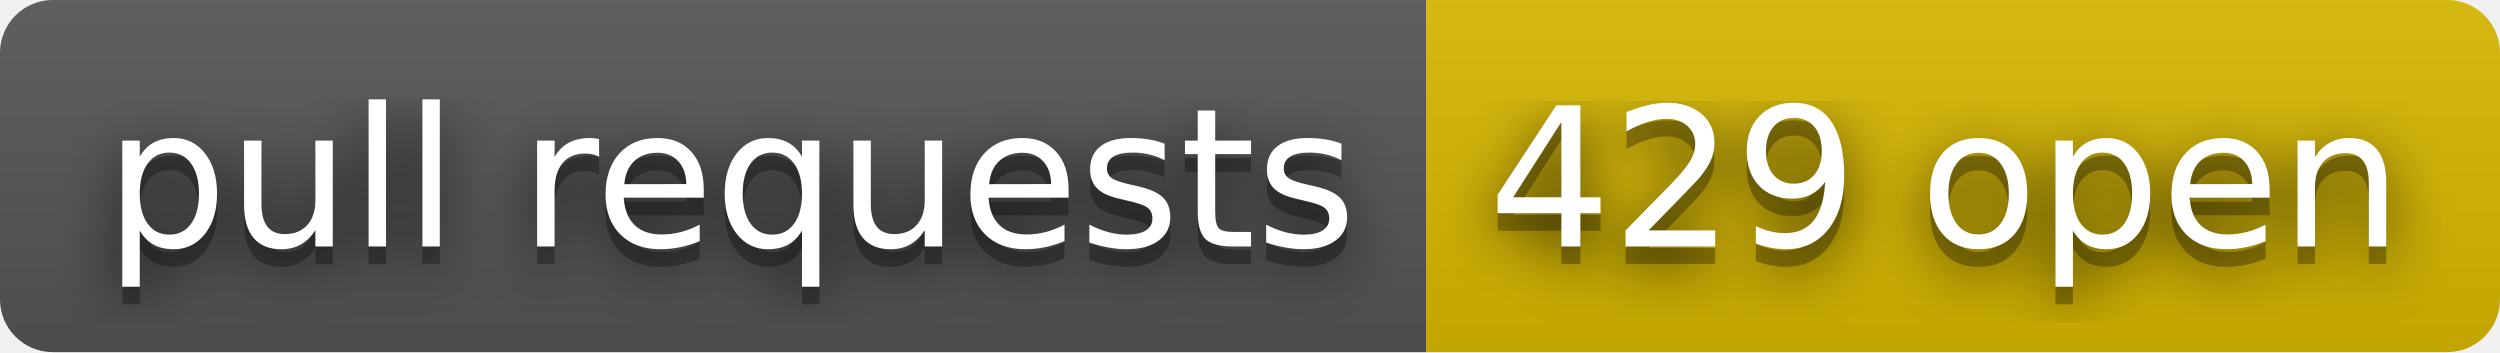
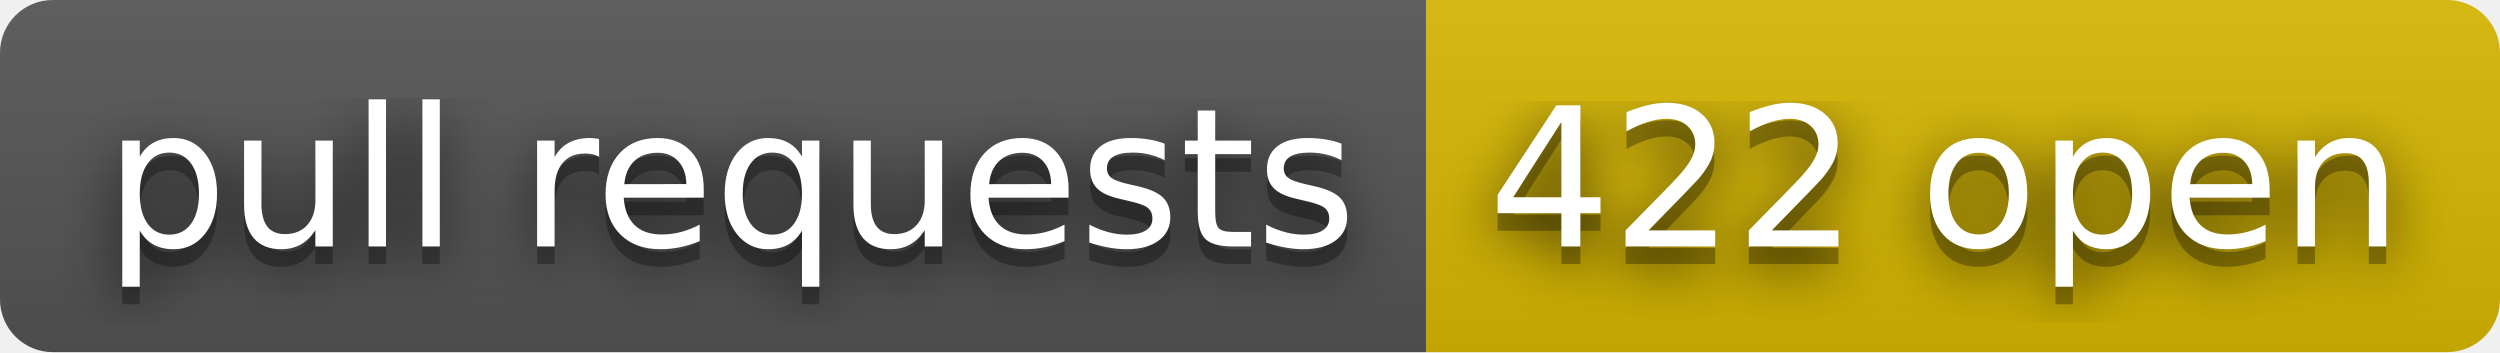
- <svg xmlns="http://www.w3.org/2000/svg" width="142" height="20" role="img" aria-label="pull requests: 429 open">
+ <svg xmlns="http://www.w3.org/2000/svg" width="142" height="20" role="img" aria-label="pull requests: 422 open">
  <filter id="blur">
    <feGaussianBlur stdDeviation="16" />
  </filter>
  <linearGradient id="s" x2="0" y2="100%">
    <stop offset="0" stop-color="#bbb" stop-opacity=".1" />
    <stop offset="1" stop-opacity=".1" />
  </linearGradient>
  <clipPath id="r">
    <rect width="142" height="20" rx="3" />
  </clipPath>
  <g clip-path="url(#r)">
    <rect width="81" height="20" fill="#555" />
    <rect x="81" width="61" height="20" fill="#d8b800" />
    <rect width="142" height="20" fill="url(#s)" />
  </g>
  <g fill="#fff" text-anchor="middle" font-family="Verdana,Geneva,DejaVu Sans,sans-serif" text-rendering="geometricPrecision" font-size="110">
    <g transform="scale(.1)">
      <g aria-hidden="true" fill="#010101">
        <text x="415" y="150" fill-opacity=".8" filter="url(#blur)" textLength="710">pull requests</text>
        <text x="415" y="150" fill-opacity=".3" textLength="710">pull requests</text>
      </g>
      <text x="415" y="140" textLength="710">pull requests</text>
    </g>
    <g transform="scale(.1)">
      <g aria-hidden="true" fill="#010101">
-         <text x="1105" y="150" fill-opacity=".8" filter="url(#blur)" textLength="510">429 open</text>
-         <text x="1105" y="150" fill-opacity=".3" textLength="510">429 open</text>
+         <text x="1105" y="150" fill-opacity=".8" filter="url(#blur)" textLength="510">422 open</text>
+         <text x="1105" y="150" fill-opacity=".3" textLength="510">422 open</text>
      </g>
-       <text x="1105" y="140" textLength="510">429 open</text>
+       <text x="1105" y="140" textLength="510">422 open</text>
    </g>
  </g>
</svg>
